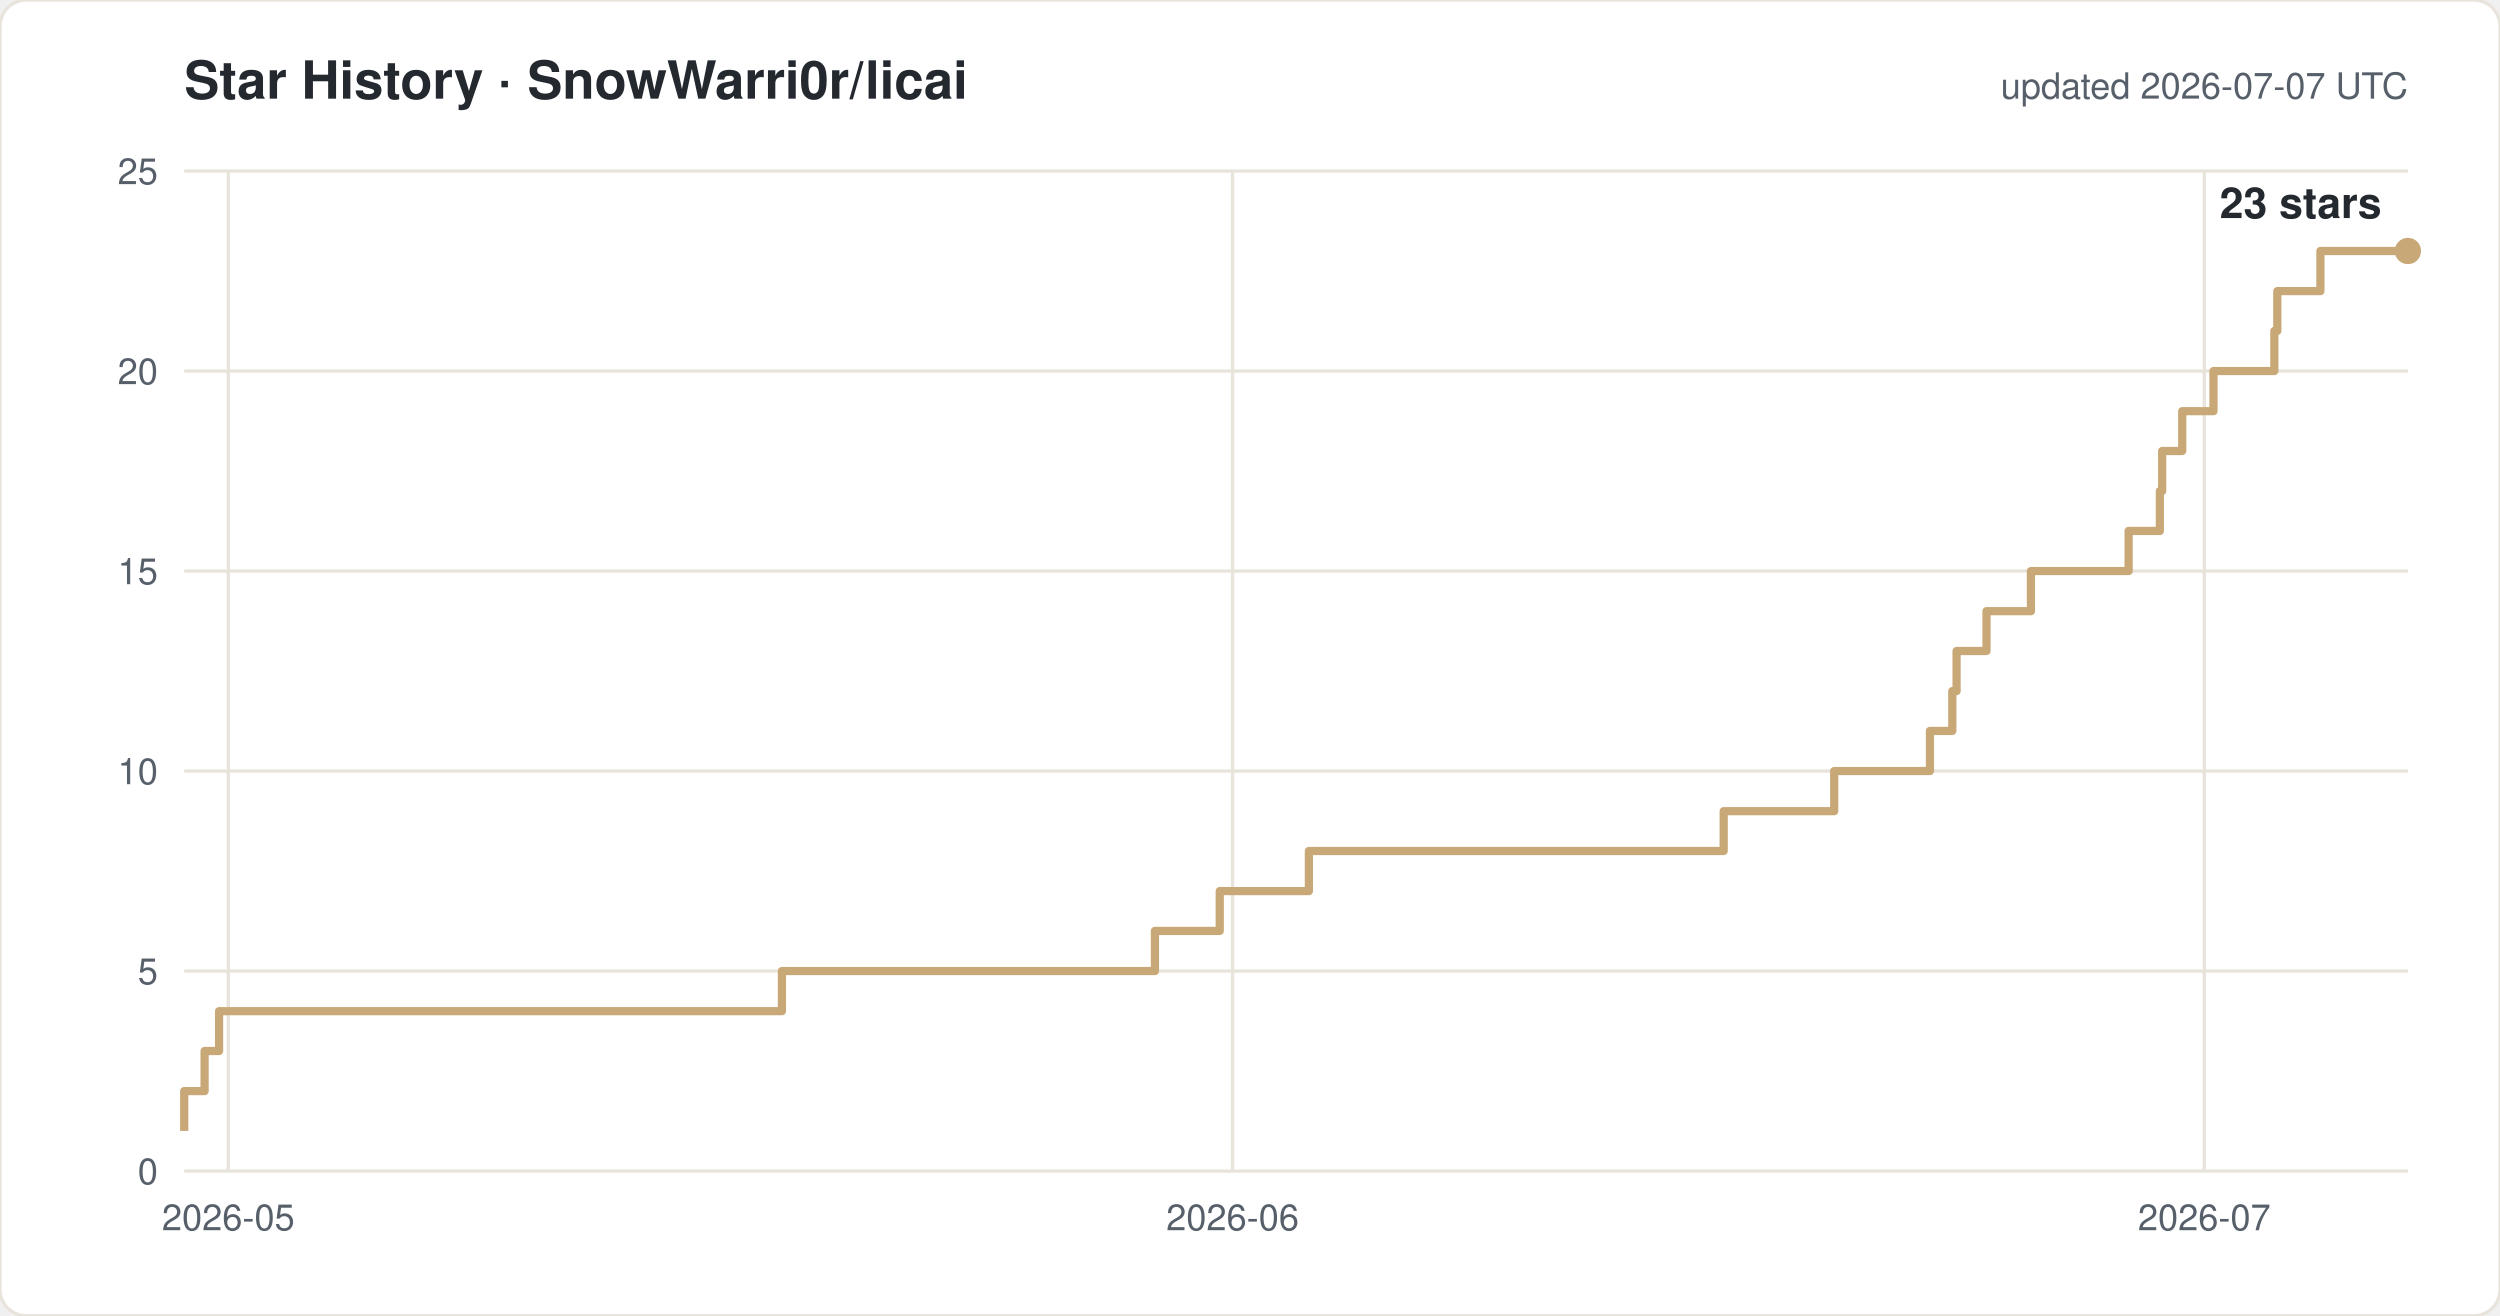
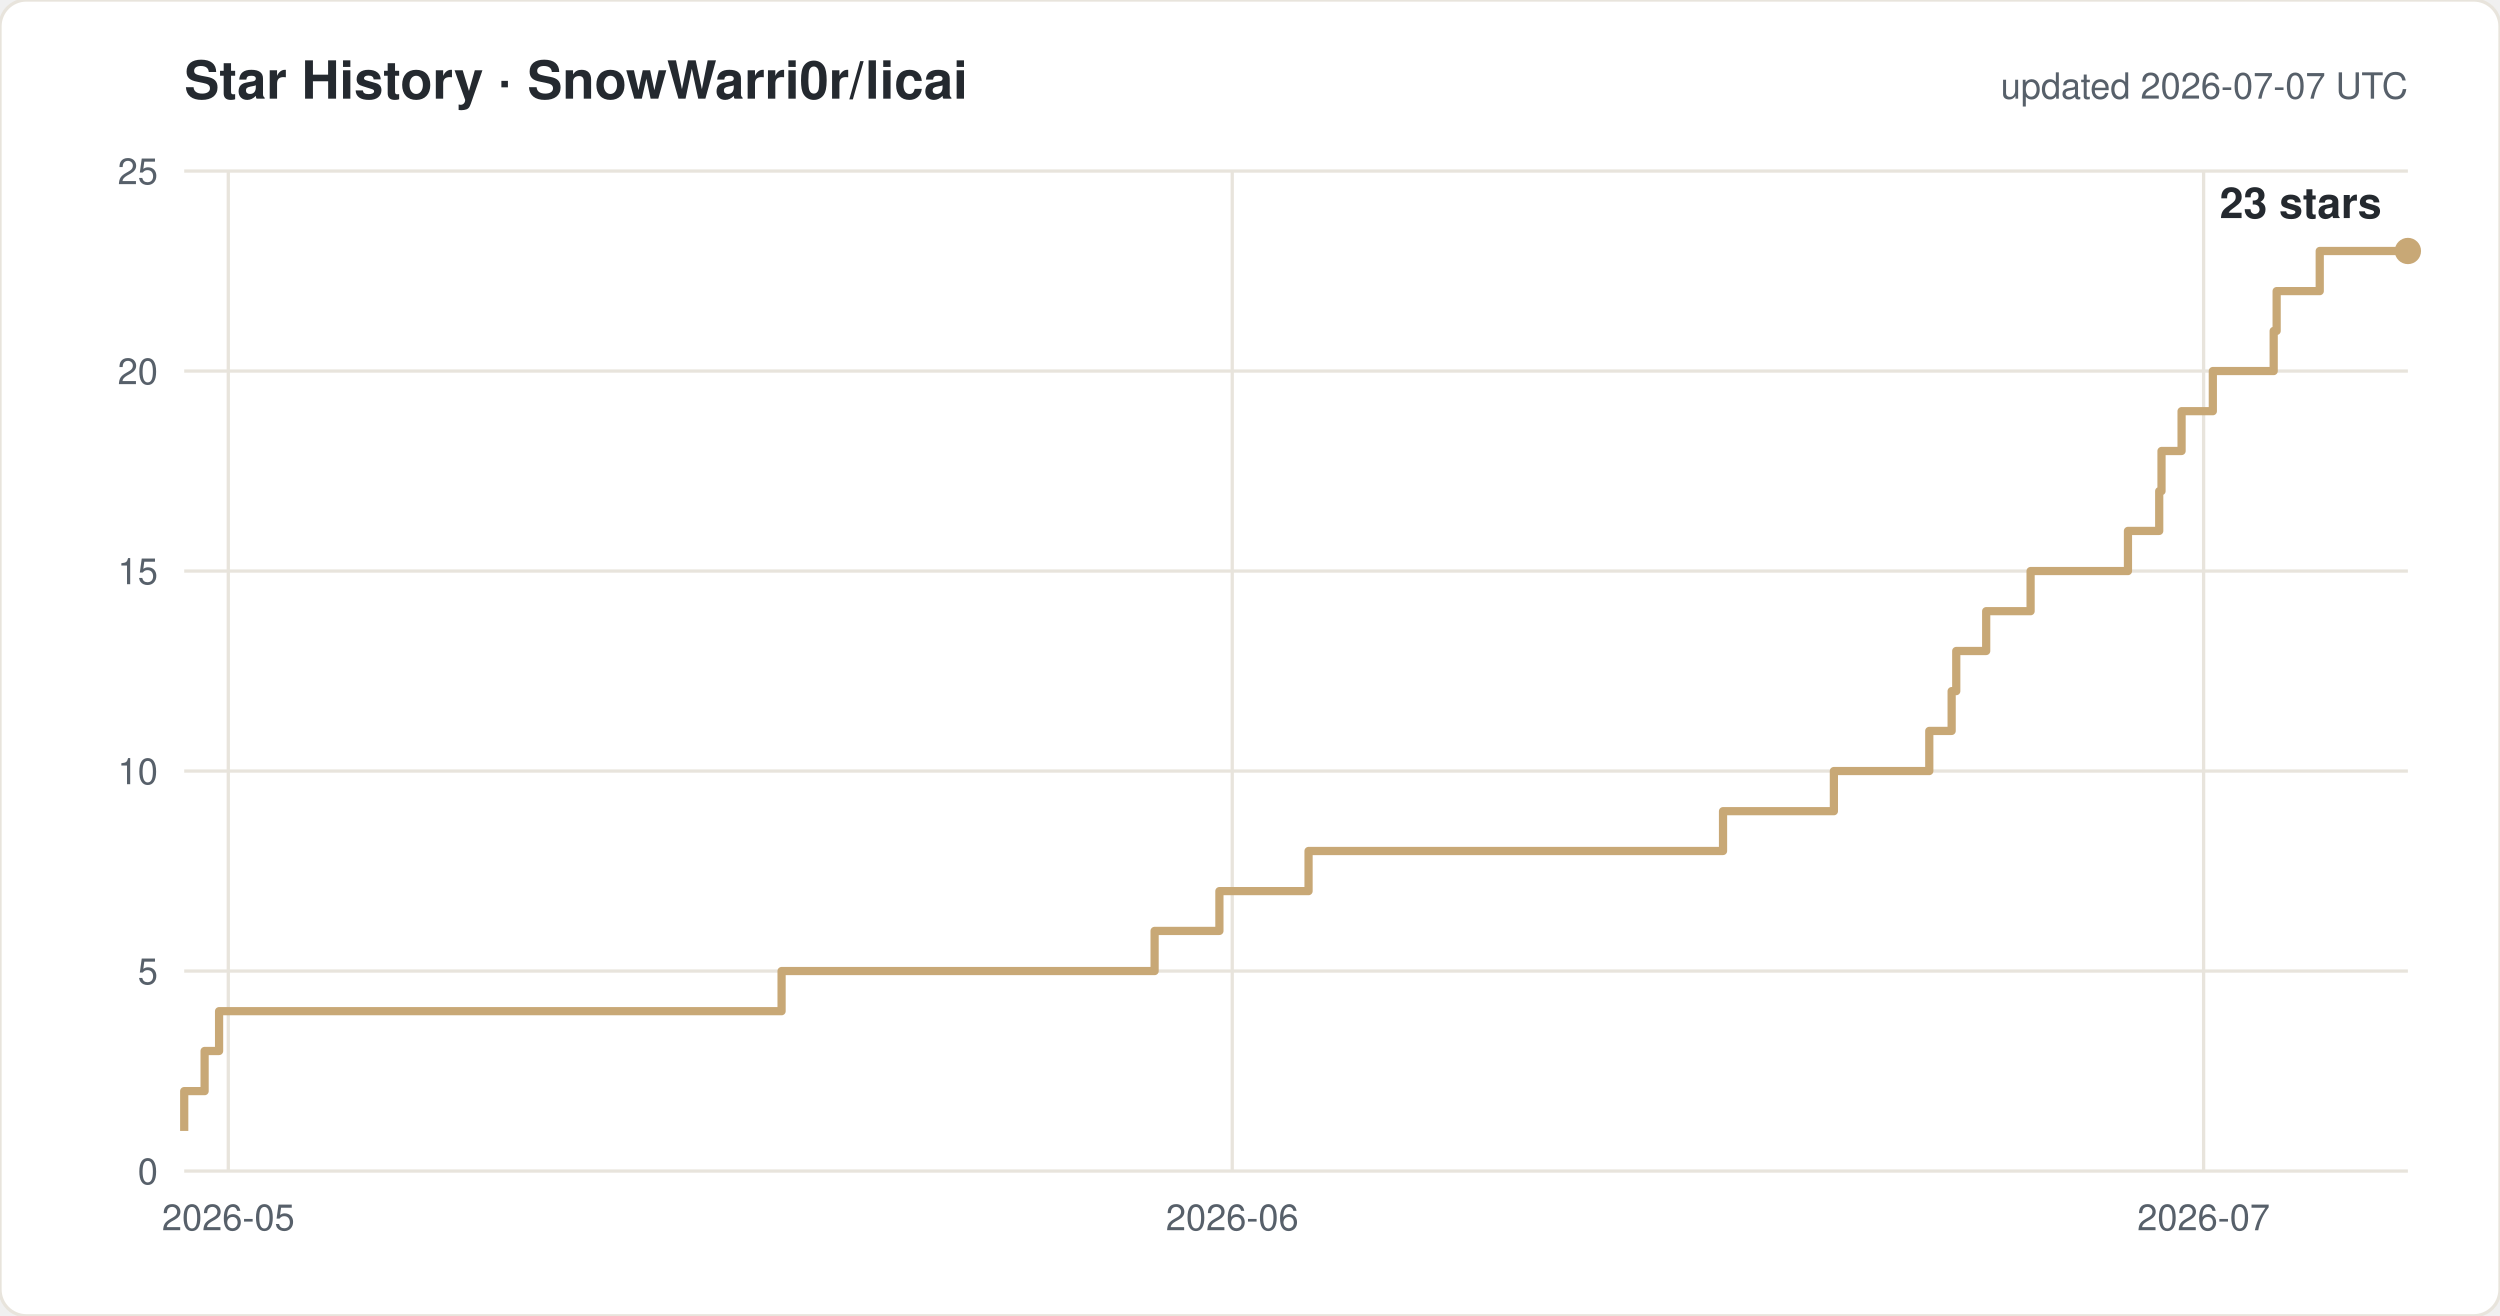
<svg xmlns="http://www.w3.org/2000/svg" width="760" height="400" viewBox="0 0 760 400" font-family="-apple-system,Segoe UI,Helvetica,Arial,sans-serif">
  <rect width="760" height="400" rx="8" fill="#ffffff" stroke="#e8e4dc" />
  <text x="56" y="30" font-size="16" font-weight="600" fill="#24292f">Star History · SnowWarri0r/licai</text>
  <text x="732" y="30" font-size="11" fill="#57606a" text-anchor="end">updated 2026-07-07 UTC</text>
  <line x1="56" y1="356.0" x2="732" y2="356.0" stroke="#e8e4dc" />
  <text x="48" y="360.0" font-size="11" fill="#57606a" text-anchor="end">0</text>
  <line x1="56" y1="295.2" x2="732" y2="295.2" stroke="#e8e4dc" />
  <text x="48" y="299.2" font-size="11" fill="#57606a" text-anchor="end">5</text>
  <line x1="56" y1="234.4" x2="732" y2="234.4" stroke="#e8e4dc" />
  <text x="48" y="238.4" font-size="11" fill="#57606a" text-anchor="end">10</text>
  <line x1="56" y1="173.6" x2="732" y2="173.6" stroke="#e8e4dc" />
  <text x="48" y="177.6" font-size="11" fill="#57606a" text-anchor="end">15</text>
  <line x1="56" y1="112.8" x2="732" y2="112.8" stroke="#e8e4dc" />
  <text x="48" y="116.8" font-size="11" fill="#57606a" text-anchor="end">20</text>
  <line x1="56" y1="52.0" x2="732" y2="52.0" stroke="#e8e4dc" />
  <text x="48" y="56.0" font-size="11" fill="#57606a" text-anchor="end">25</text>
  <line x1="69.4" y1="52" x2="69.4" y2="356" stroke="#e8e4dc" />
  <text x="69.4" y="374" font-size="11" fill="#57606a" text-anchor="middle">2026-05</text>
-   <line x1="374.7" y1="52" x2="374.7" y2="356" stroke="#e8e4dc" />
-   <text x="374.7" y="374" font-size="11" fill="#57606a" text-anchor="middle">2026-06</text>
-   <line x1="670.1" y1="52" x2="670.1" y2="356" stroke="#e8e4dc" />
-   <text x="670.1" y="374" font-size="11" fill="#57606a" text-anchor="middle">2026-07</text>
-   <path d="M 56.0 343.8 H 56.0 V 331.7 H 62.2 V 319.5 H 66.6 V 307.4 H 237.7 V 295.2 H 351.1 V 283.0 H 370.8 V 270.9 H 397.9 V 258.7 H 524.0 V 246.6 H 557.6 V 234.4 H 586.7 V 222.2 H 593.5 V 210.1 H 594.8 V 197.9 H 603.9 V 185.8 H 617.4 V 173.6 H 647.1 V 161.4 H 656.6 V 149.3 H 657.3 V 137.1 H 663.4 V 125.0 H 672.9 V 112.8 H 691.4 V 100.6 H 692.3 V 88.5 H 705.4 V 76.3 H 732.0" fill="none" stroke="#c8a876" stroke-width="2.5" stroke-linejoin="round" />
+   <line x1="374.6" y1="52" x2="374.6" y2="356" stroke="#e8e4dc" />
+   <text x="374.6" y="374" font-size="11" fill="#57606a" text-anchor="middle">2026-06</text>
+   <line x1="669.9" y1="52" x2="669.9" y2="356" stroke="#e8e4dc" />
+   <text x="669.9" y="374" font-size="11" fill="#57606a" text-anchor="middle">2026-07</text>
+   <path d="M 56.0 343.8 H 56.0 V 331.7 H 62.2 V 319.5 H 66.6 V 307.4 H 237.6 V 295.2 H 351.0 V 283.0 H 370.7 V 270.9 H 397.8 V 258.7 H 523.8 V 246.6 H 557.5 V 234.4 H 586.5 V 222.2 H 593.3 V 210.1 H 594.7 V 197.9 H 603.8 V 185.8 H 617.3 V 173.6 H 646.9 V 161.4 H 656.4 V 149.3 H 657.1 V 137.1 H 663.2 V 125.0 H 672.7 V 112.8 H 691.2 V 100.6 H 692.1 V 88.5 H 705.2 V 76.3 H 732.0" fill="none" stroke="#c8a876" stroke-width="2.5" stroke-linejoin="round" />
  <circle cx="732.0" cy="76.3" r="4" fill="#c8a876" />
  <text x="724.0" y="66.3" font-size="13" font-weight="600" fill="#24292f" text-anchor="end">23 stars</text>
</svg>
